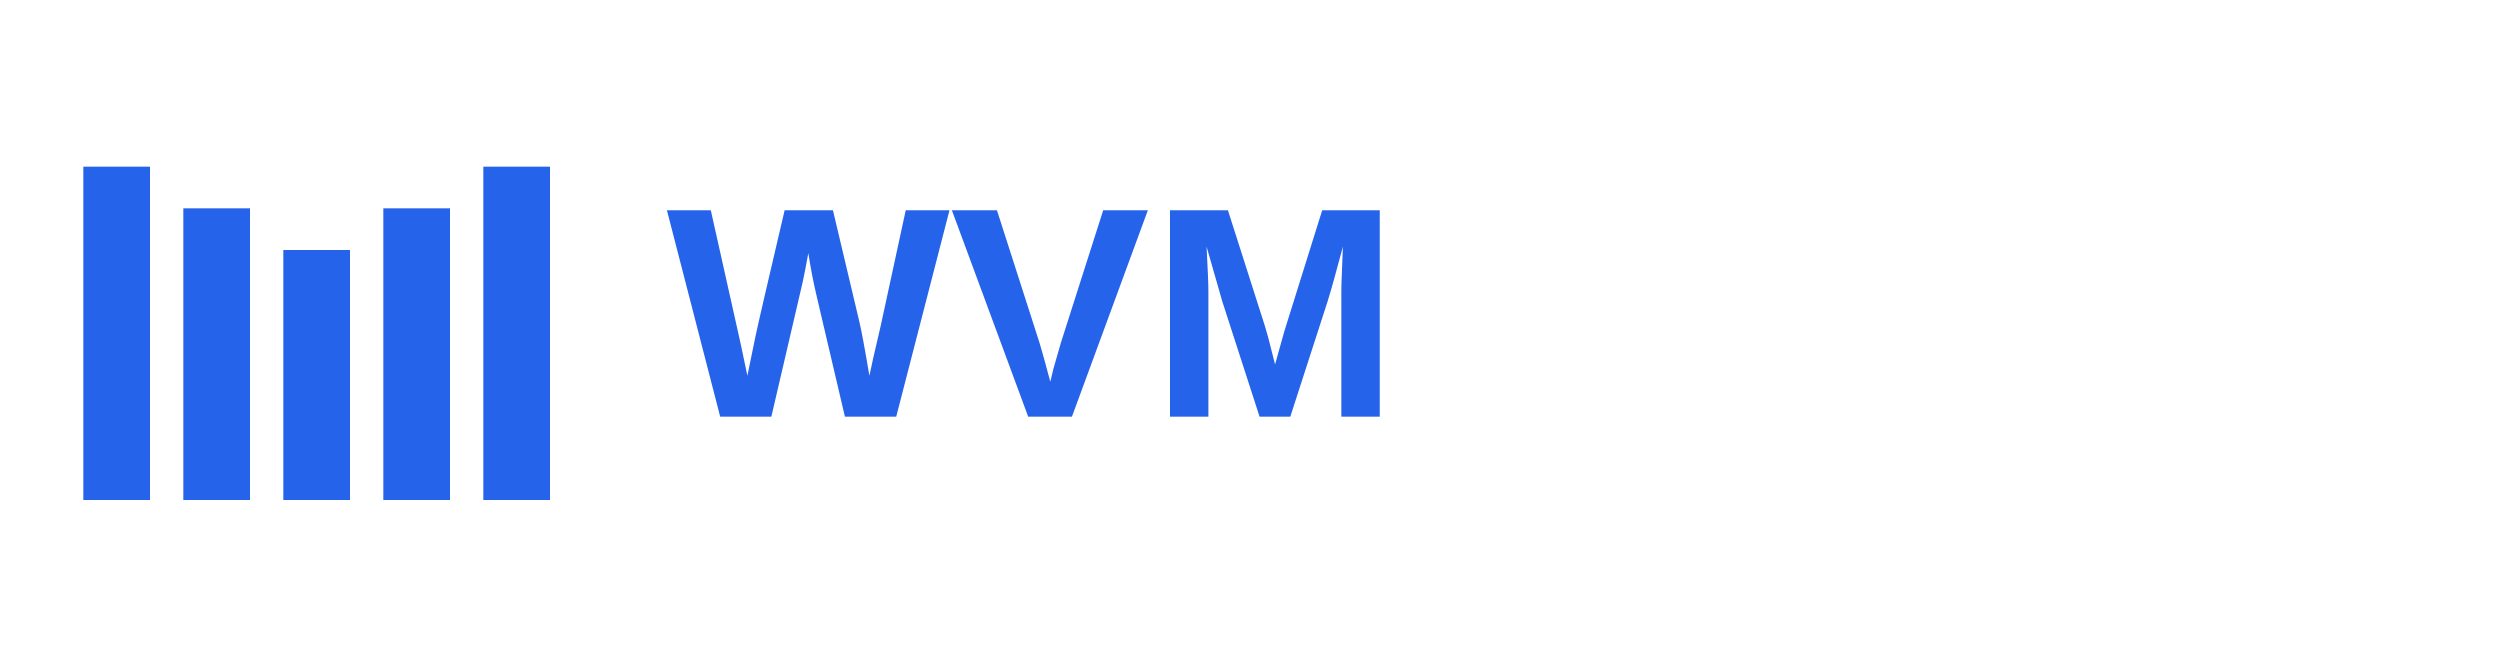
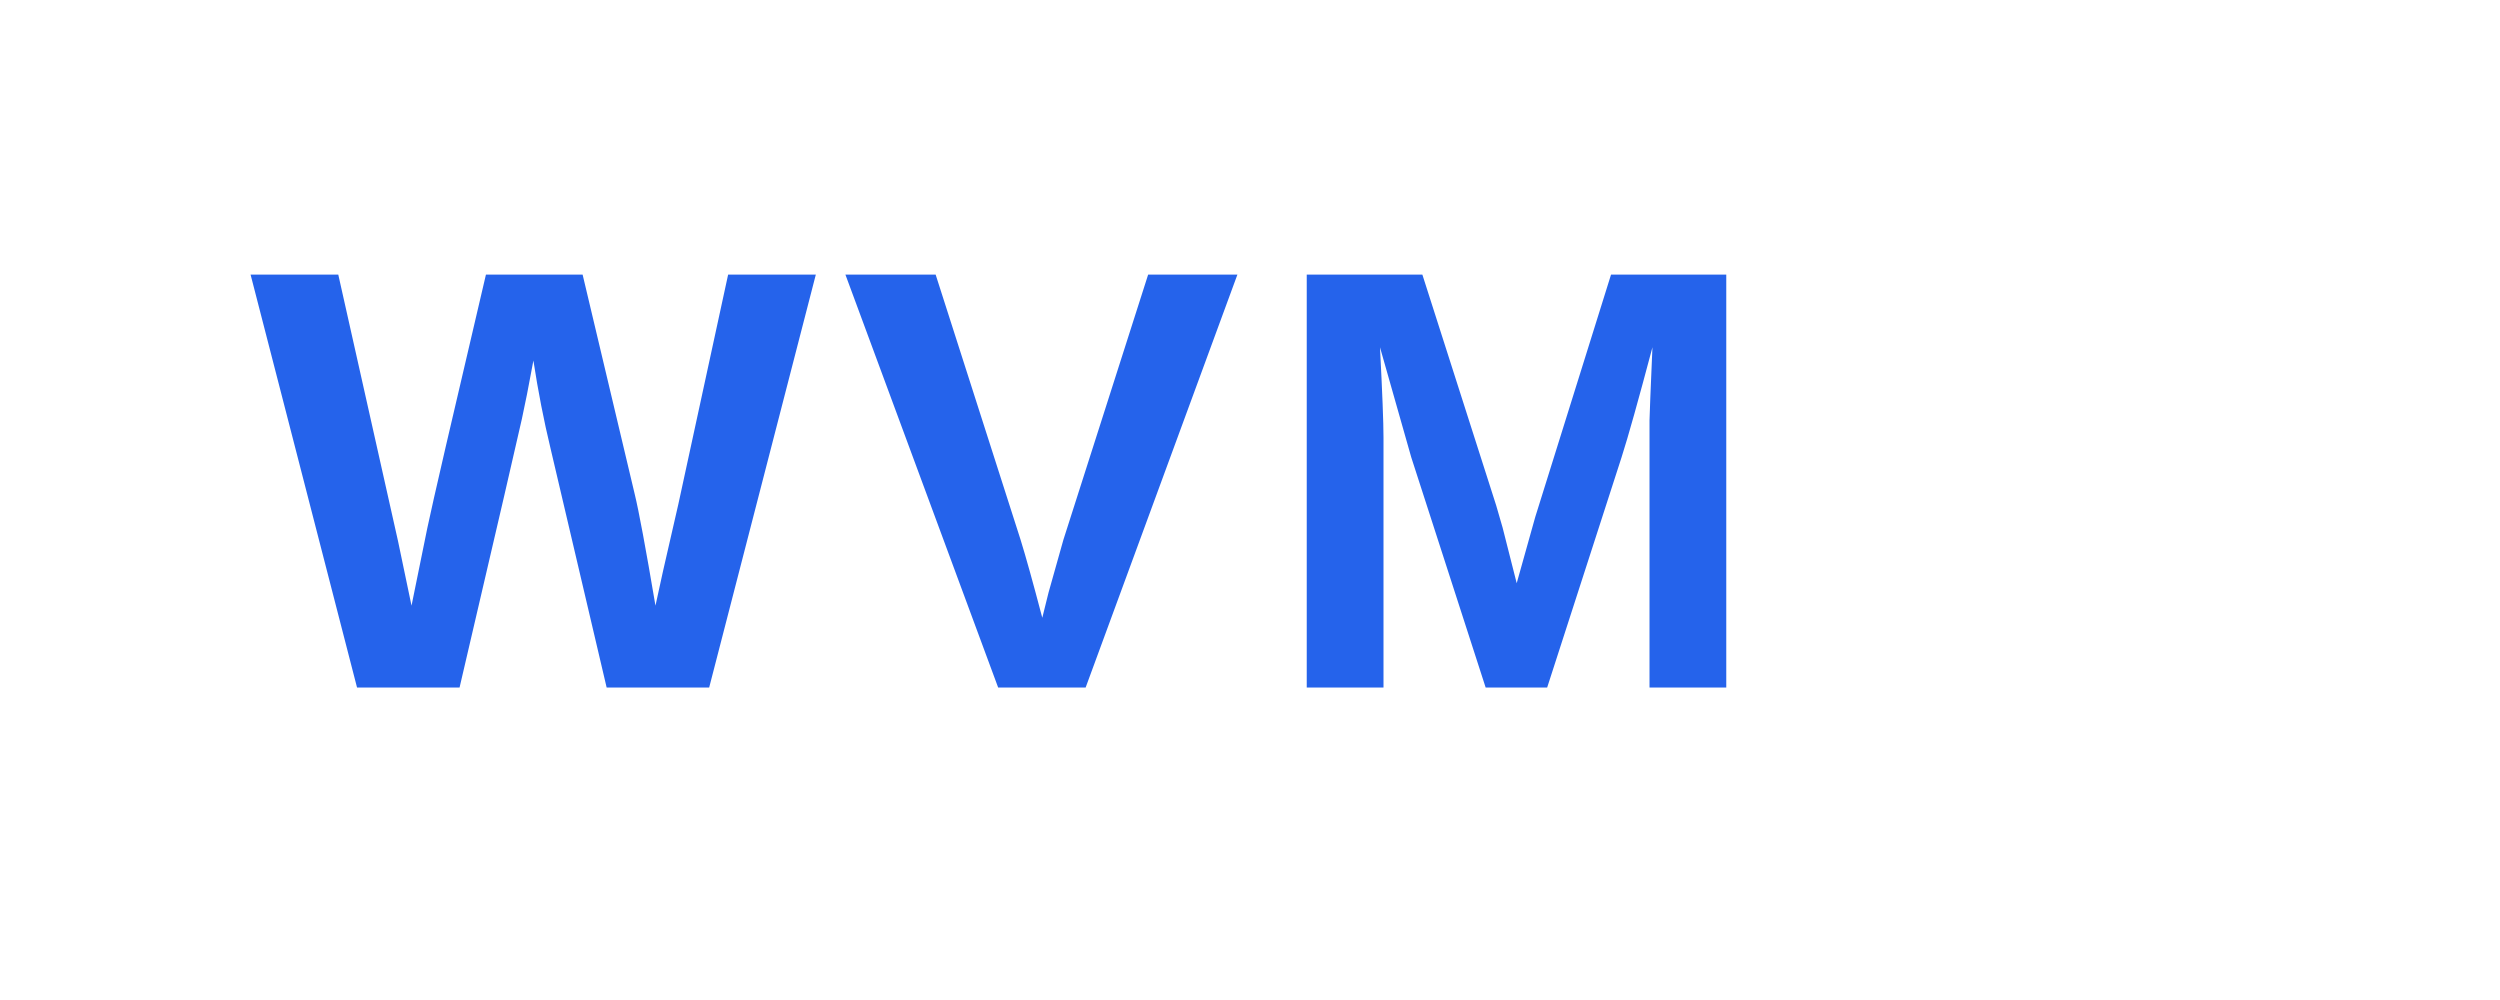
- <svg xmlns="http://www.w3.org/2000/svg" viewBox="0 0 300 80" className="h-12 w-auto">
-   <g fill="#2563eb">
-     <rect x="10" y="20" width="8" height="40" transform="skew(-15)" />
-     <rect x="22" y="25" width="8" height="35" transform="skew(-15)" />
-     <rect x="34" y="30" width="8" height="30" transform="skew(-15)" />
-     <rect x="46" y="25" width="8" height="35" transform="skew(-15)" />
-     <rect x="58" y="20" width="8" height="40" transform="skew(-15)" />
-   </g>
-   <g fill="#2563eb">
-     <text x="80" y="50" font-family="Arial, sans-serif" font-size="36" font-weight="bold">WVM</text>
-   </g>
+ <svg xmlns="http://www.w3.org/2000/svg" viewBox="0 0 200 80" className="h-12 w-auto">
+   <text x="20" y="55" font-family="Arial, sans-serif" font-size="48" font-weight="bold" fill="#2563eb" style="letter-spacing: 2px;">
+     WVM
+   </text>
</svg>
